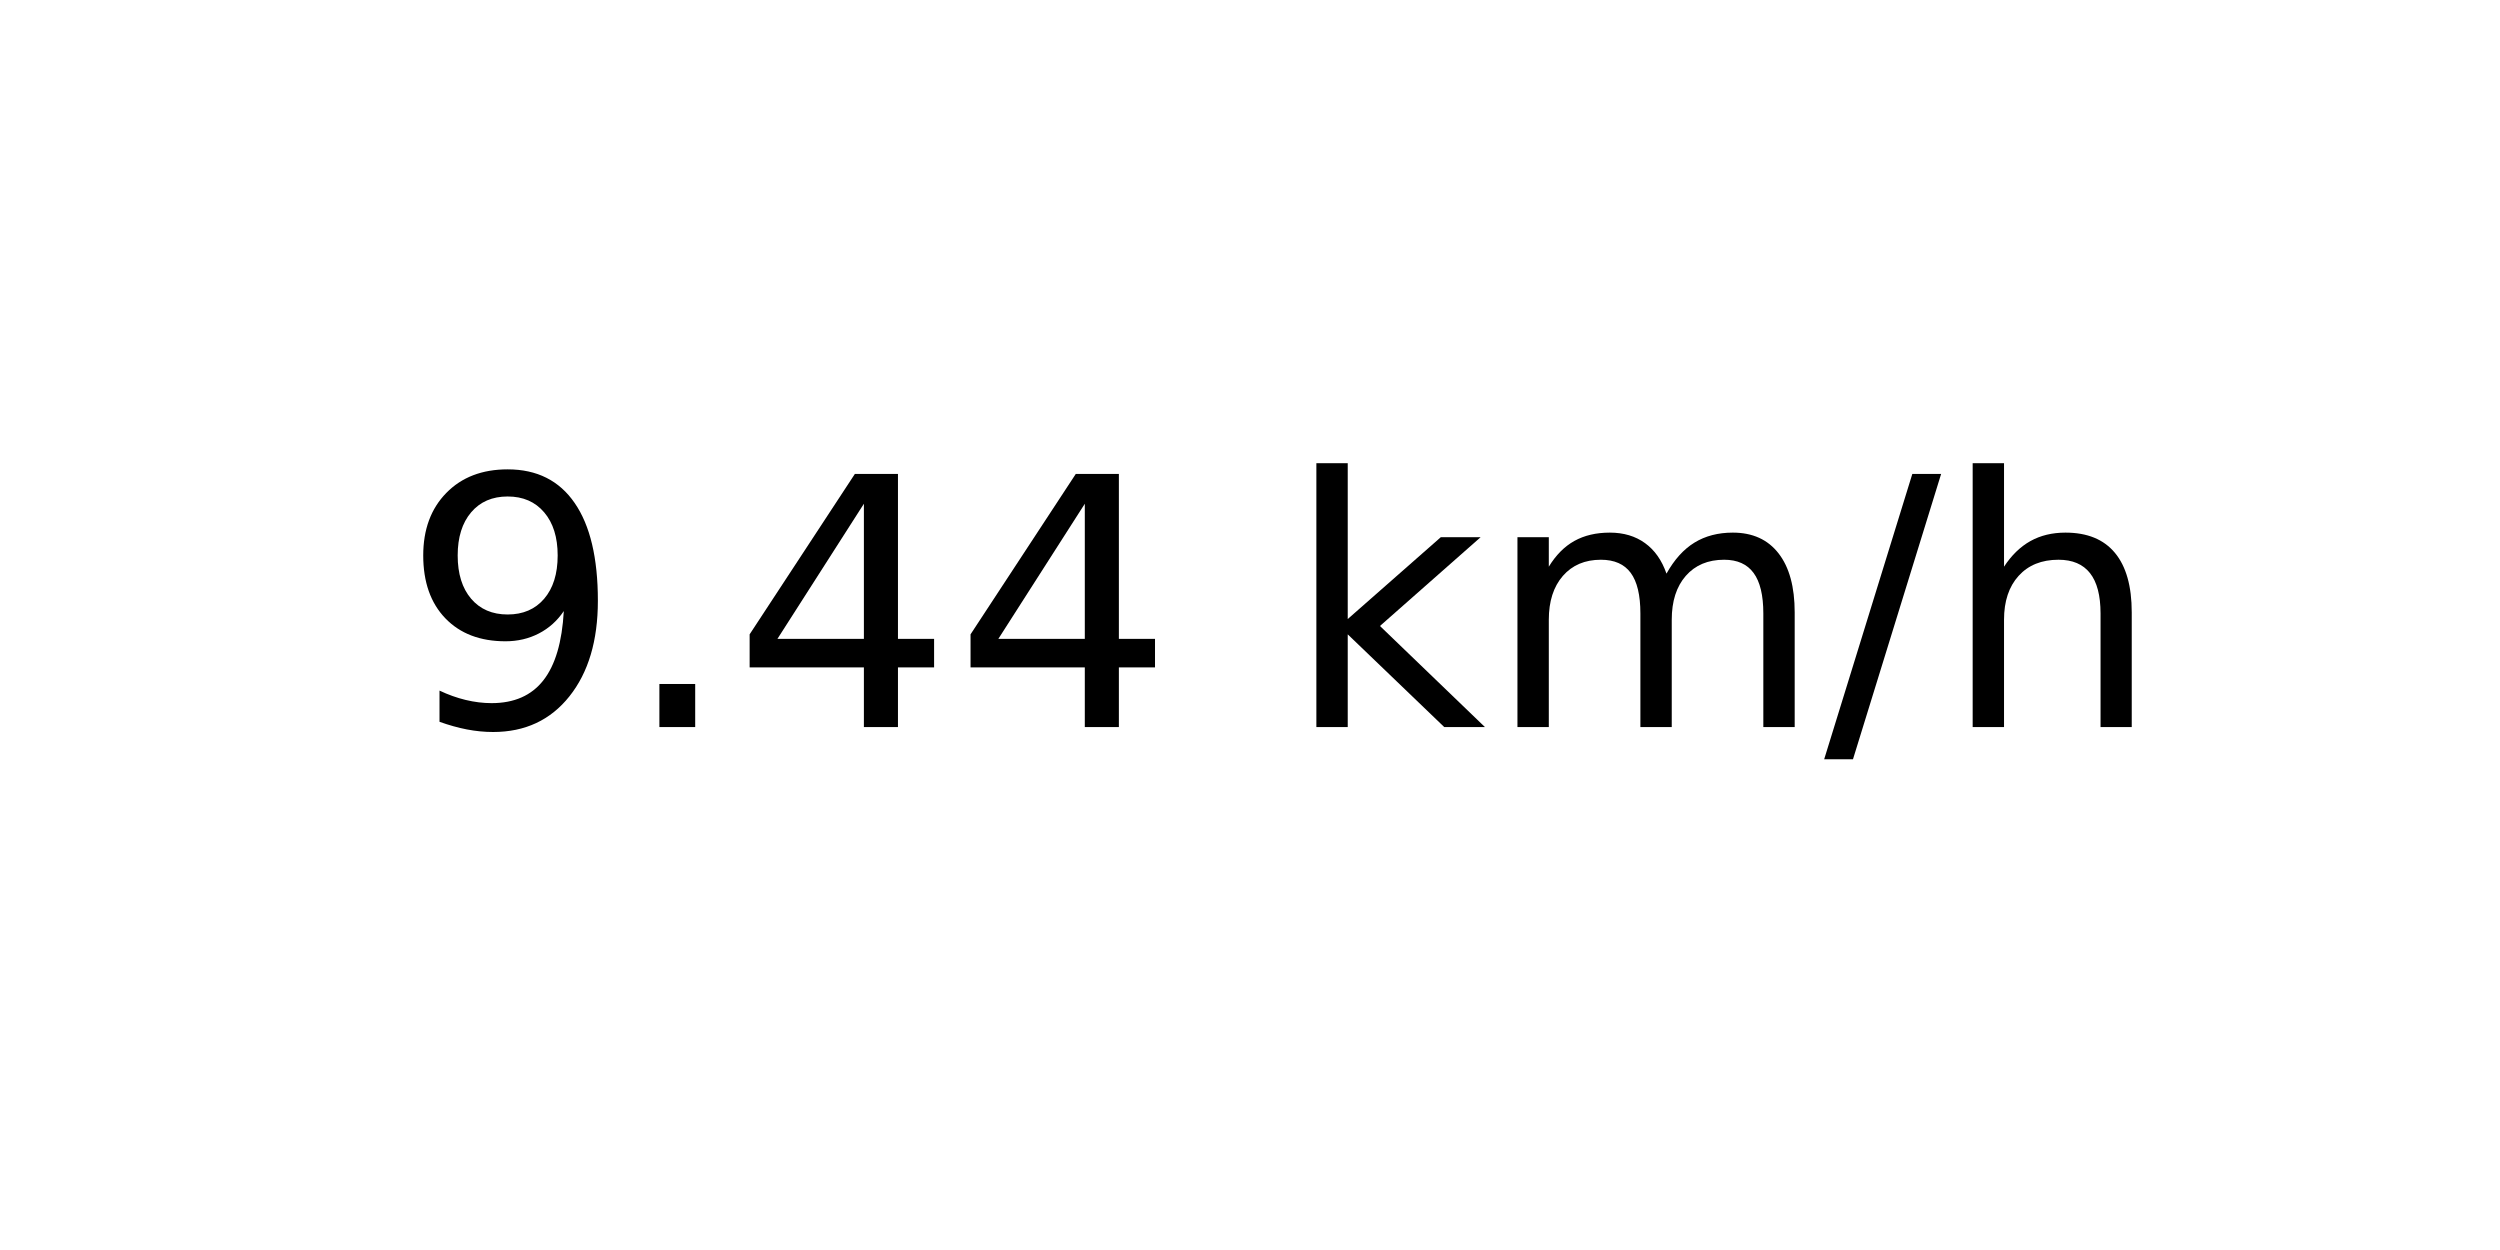
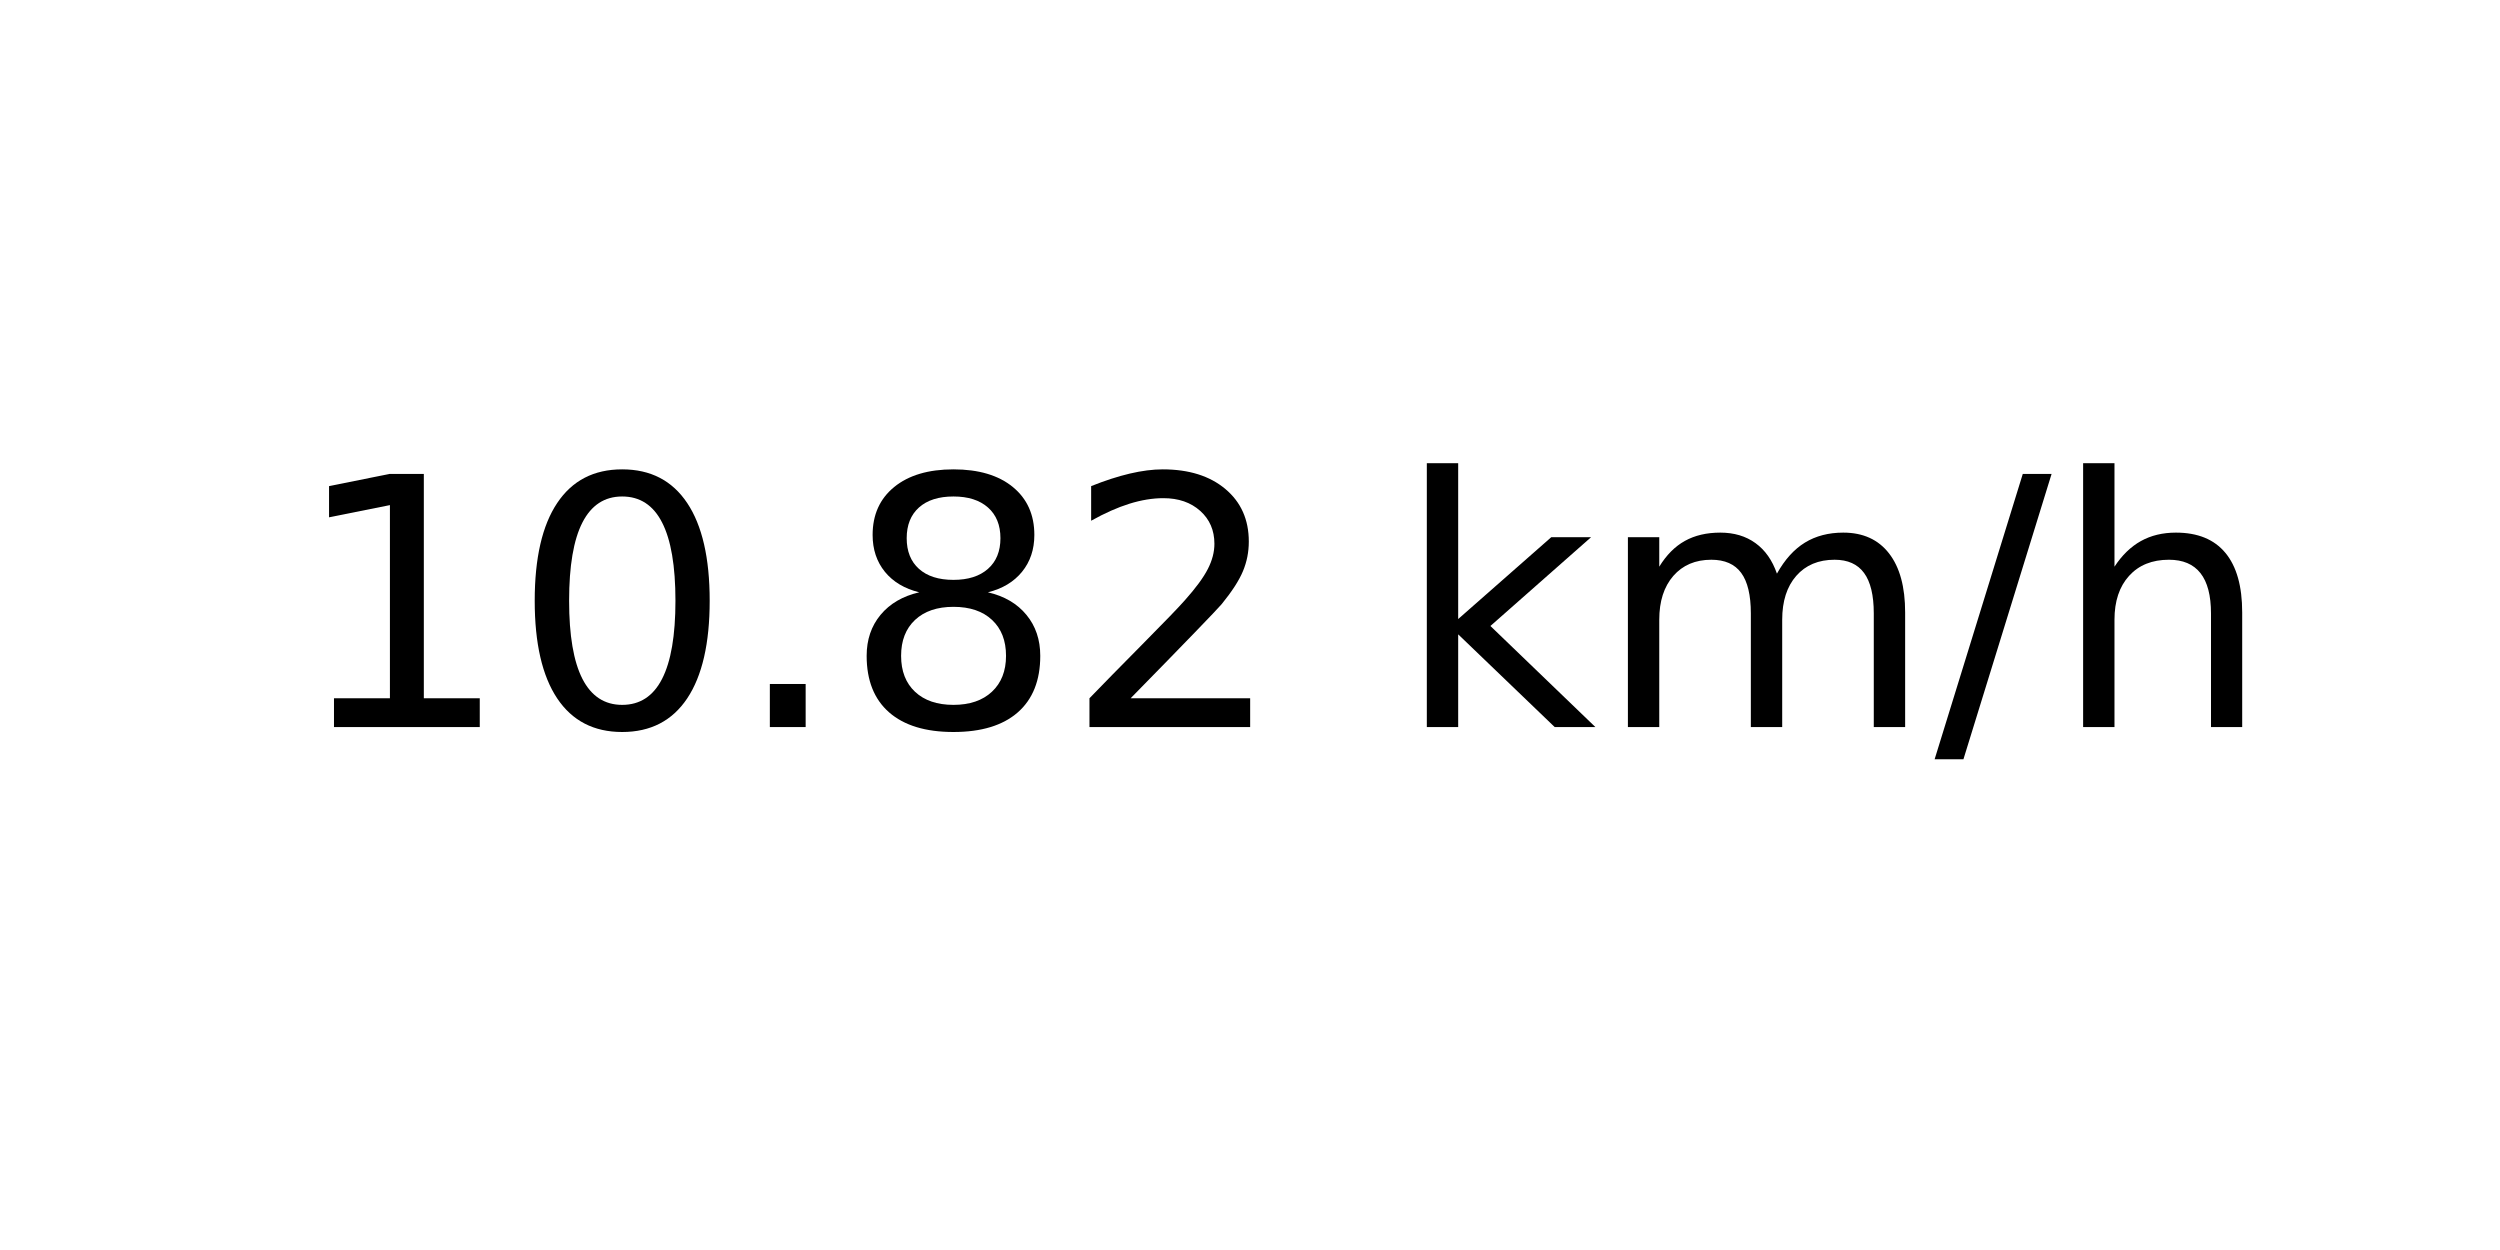
<svg xmlns="http://www.w3.org/2000/svg" xmlns:xlink="http://www.w3.org/1999/xlink" width="72pt" height="36pt" viewBox="0 0 72 36" version="1.1">
  <defs>
    <style type="text/css">*{stroke-linejoin: round; stroke-linecap: butt}</style>
  </defs>
  <g id="figure_1">
    <g id="axes_1">
      <g id="text_1">
-         <g transform="translate(11.55937 20.93937) scale(0.1 -0.1)">
+         <g transform="translate(8.378125 20.93937) scale(0.1 -0.1)">
          <defs>
-             <path id="DejaVuSans-39" d="M 703 97  L 703 672  Q 941 559 1184 500  Q 1428 441 1663 441  Q 2288 441 2617 861  Q 2947 1281 2994 2138  Q 2813 1869 2534 1725  Q 2256 1581 1919 1581  Q 1219 1581 811 2004  Q 403 2428 403 3163  Q 403 3881 828 4315  Q 1253 4750 1959 4750  Q 2769 4750 3195 4129  Q 3622 3509 3622 2328  Q 3622 1225 3098 567  Q 2575 -91 1691 -91  Q 1453 -91 1209 -44  Q 966 3 703 97  z M 1959 2075  Q 2384 2075 2632 2365  Q 2881 2656 2881 3163  Q 2881 3666 2632 3958  Q 2384 4250 1959 4250  Q 1534 4250 1286 3958  Q 1038 3666 1038 3163  Q 1038 2656 1286 2365  Q 1534 2075 1959 2075  z " transform="scale(0.015625)" />
+             <path id="DejaVuSans-31" d="M 794 531  L 1825 531  L 1825 4091  L 703 3866  L 703 4441  L 1819 4666  L 2450 4666  L 2450 531  L 3481 531  L 3481 0  L 794 0  L 794 531  z " transform="scale(0.015625)" />
+             <path id="DejaVuSans-30" d="M 2034 4250  Q 1547 4250 1301 3770  Q 1056 3291 1056 2328  Q 1056 1369 1301 889  Q 1547 409 2034 409  Q 2525 409 2770 889  Q 3016 1369 3016 2328  Q 3016 3291 2770 3770  Q 2525 4250 2034 4250  z M 2034 4750  Q 2819 4750 3233 4129  Q 3647 3509 3647 2328  Q 3647 1150 3233 529  Q 2819 -91 2034 -91  Q 1250 -91 836 529  Q 422 1150 422 2328  Q 422 3509 836 4129  Q 1250 4750 2034 4750  z " transform="scale(0.015625)" />
            <path id="DejaVuSans-2e" d="M 684 794  L 1344 794  L 1344 0  L 684 0  L 684 794  z " transform="scale(0.015625)" />
-             <path id="DejaVuSans-34" d="M 2419 4116  L 825 1625  L 2419 1625  L 2419 4116  z M 2253 4666  L 3047 4666  L 3047 1625  L 3713 1625  L 3713 1100  L 3047 1100  L 3047 0  L 2419 0  L 2419 1100  L 313 1100  L 313 1709  L 2253 4666  z " transform="scale(0.015625)" />
+             <path id="DejaVuSans-38" d="M 2034 2216  Q 1584 2216 1326 1975  Q 1069 1734 1069 1313  Q 1069 891 1326 650  Q 1584 409 2034 409  Q 2484 409 2743 651  Q 3003 894 3003 1313  Q 3003 1734 2745 1975  Q 2488 2216 2034 2216  z M 1403 2484  Q 997 2584 770 2862  Q 544 3141 544 3541  Q 544 4100 942 4425  Q 1341 4750 2034 4750  Q 2731 4750 3128 4425  Q 3525 4100 3525 3541  Q 3525 3141 3298 2862  Q 3072 2584 2669 2484  Q 3125 2378 3379 2068  Q 3634 1759 3634 1313  Q 3634 634 3220 271  Q 2806 -91 2034 -91  Q 1263 -91 848 271  Q 434 634 434 1313  Q 434 1759 690 2068  Q 947 2378 1403 2484  z M 1172 3481  Q 1172 3119 1398 2916  Q 1625 2713 2034 2713  Q 2441 2713 2670 2916  Q 2900 3119 2900 3481  Q 2900 3844 2670 4047  Q 2441 4250 2034 4250  Q 1625 4250 1398 4047  Q 1172 3844 1172 3481  z " transform="scale(0.015625)" />
+             <path id="DejaVuSans-32" d="M 1228 531  L 3431 531  L 3431 0  L 469 0  L 469 531  Q 828 903 1448 1529  Q 2069 2156 2228 2338  Q 2531 2678 2651 2914  Q 2772 3150 2772 3378  Q 2772 3750 2511 3984  Q 2250 4219 1831 4219  Q 1534 4219 1204 4116  Q 875 4013 500 3803  L 500 4441  Q 881 4594 1212 4672  Q 1544 4750 1819 4750  Q 2544 4750 2975 4387  Q 3406 4025 3406 3419  Q 3406 3131 3298 2873  Q 3191 2616 2906 2266  Q 2828 2175 2409 1742  Q 1991 1309 1228 531  z " transform="scale(0.015625)" />
            <path id="DejaVuSans-20" transform="scale(0.015625)" />
            <path id="DejaVuSans-6b" d="M 581 4863  L 1159 4863  L 1159 1991  L 2875 3500  L 3609 3500  L 1753 1863  L 3688 0  L 2938 0  L 1159 1709  L 1159 0  L 581 0  L 581 4863  z " transform="scale(0.015625)" />
            <path id="DejaVuSans-6d" d="M 3328 2828  Q 3544 3216 3844 3400  Q 4144 3584 4550 3584  Q 5097 3584 5394 3201  Q 5691 2819 5691 2113  L 5691 0  L 5113 0  L 5113 2094  Q 5113 2597 4934 2840  Q 4756 3084 4391 3084  Q 3944 3084 3684 2787  Q 3425 2491 3425 1978  L 3425 0  L 2847 0  L 2847 2094  Q 2847 2600 2669 2842  Q 2491 3084 2119 3084  Q 1678 3084 1418 2786  Q 1159 2488 1159 1978  L 1159 0  L 581 0  L 581 3500  L 1159 3500  L 1159 2956  Q 1356 3278 1631 3431  Q 1906 3584 2284 3584  Q 2666 3584 2933 3390  Q 3200 3197 3328 2828  z " transform="scale(0.015625)" />
            <path id="DejaVuSans-2f" d="M 1625 4666  L 2156 4666  L 531 -594  L 0 -594  L 1625 4666  z " transform="scale(0.015625)" />
            <path id="DejaVuSans-68" d="M 3513 2113  L 3513 0  L 2938 0  L 2938 2094  Q 2938 2591 2744 2837  Q 2550 3084 2163 3084  Q 1697 3084 1428 2787  Q 1159 2491 1159 1978  L 1159 0  L 581 0  L 581 4863  L 1159 4863  L 1159 2956  Q 1366 3272 1645 3428  Q 1925 3584 2291 3584  Q 2894 3584 3203 3211  Q 3513 2838 3513 2113  z " transform="scale(0.015625)" />
          </defs>
-           <use xlink:href="#DejaVuSans-39" />
-           <use xlink:href="#DejaVuSans-2e" x="63.623" />
-           <use xlink:href="#DejaVuSans-34" x="95.41" />
-           <use xlink:href="#DejaVuSans-34" x="159.033" />
-           <use xlink:href="#DejaVuSans-20" x="222.656" />
-           <use xlink:href="#DejaVuSans-6b" x="254.443" />
-           <use xlink:href="#DejaVuSans-6d" x="312.354" />
-           <use xlink:href="#DejaVuSans-2f" x="409.766" />
-           <use xlink:href="#DejaVuSans-68" x="443.457" />
+           <use xlink:href="#DejaVuSans-31" />
+           <use xlink:href="#DejaVuSans-30" x="63.623" />
+           <use xlink:href="#DejaVuSans-2e" x="127.246" />
+           <use xlink:href="#DejaVuSans-38" x="159.033" />
+           <use xlink:href="#DejaVuSans-32" x="222.656" />
+           <use xlink:href="#DejaVuSans-20" x="286.279" />
+           <use xlink:href="#DejaVuSans-6b" x="318.066" />
+           <use xlink:href="#DejaVuSans-6d" x="375.977" />
+           <use xlink:href="#DejaVuSans-2f" x="473.389" />
+           <use xlink:href="#DejaVuSans-68" x="507.08" />
        </g>
      </g>
    </g>
  </g>
</svg>
